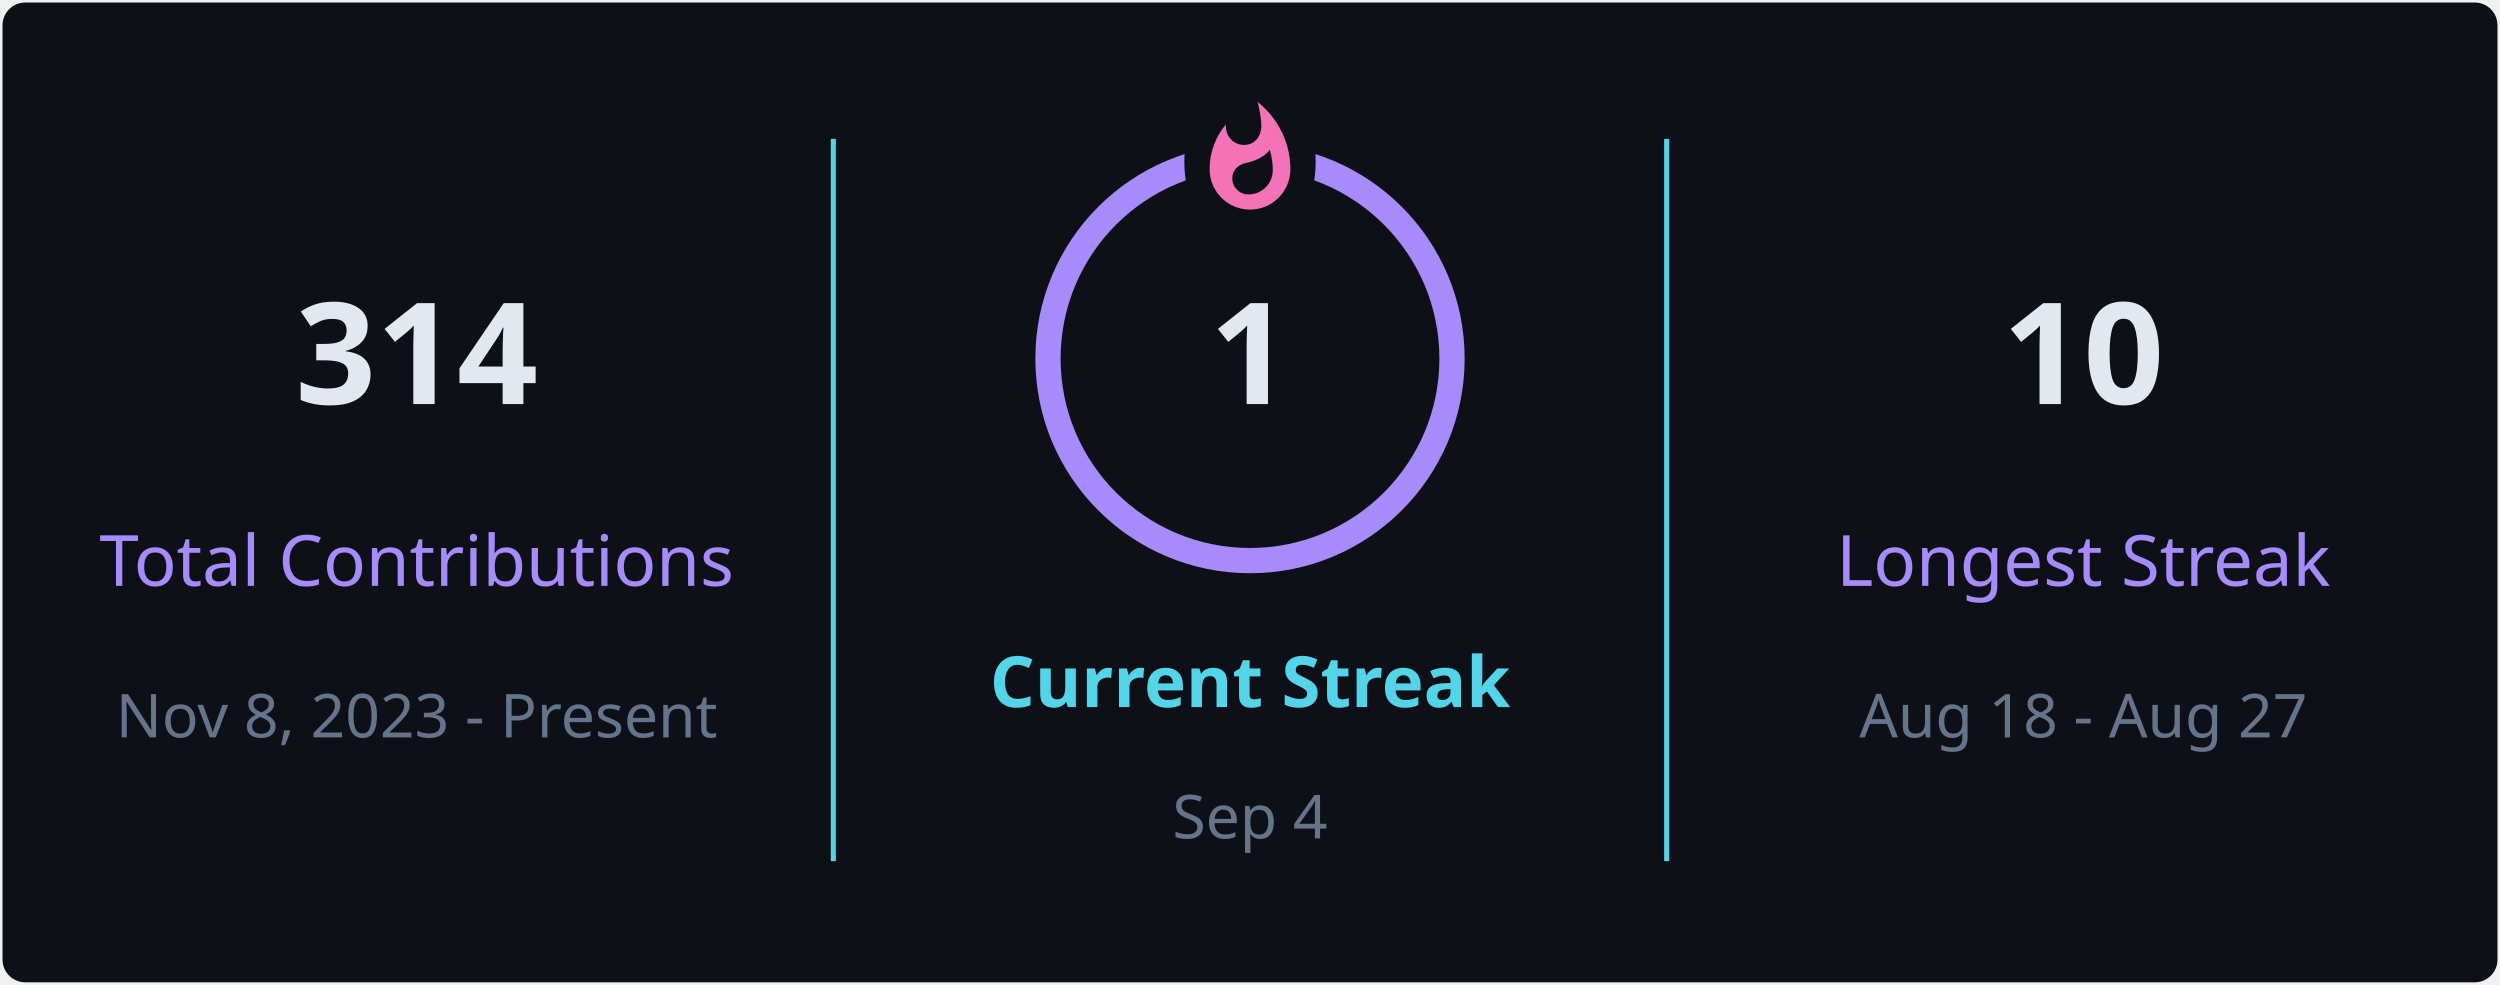
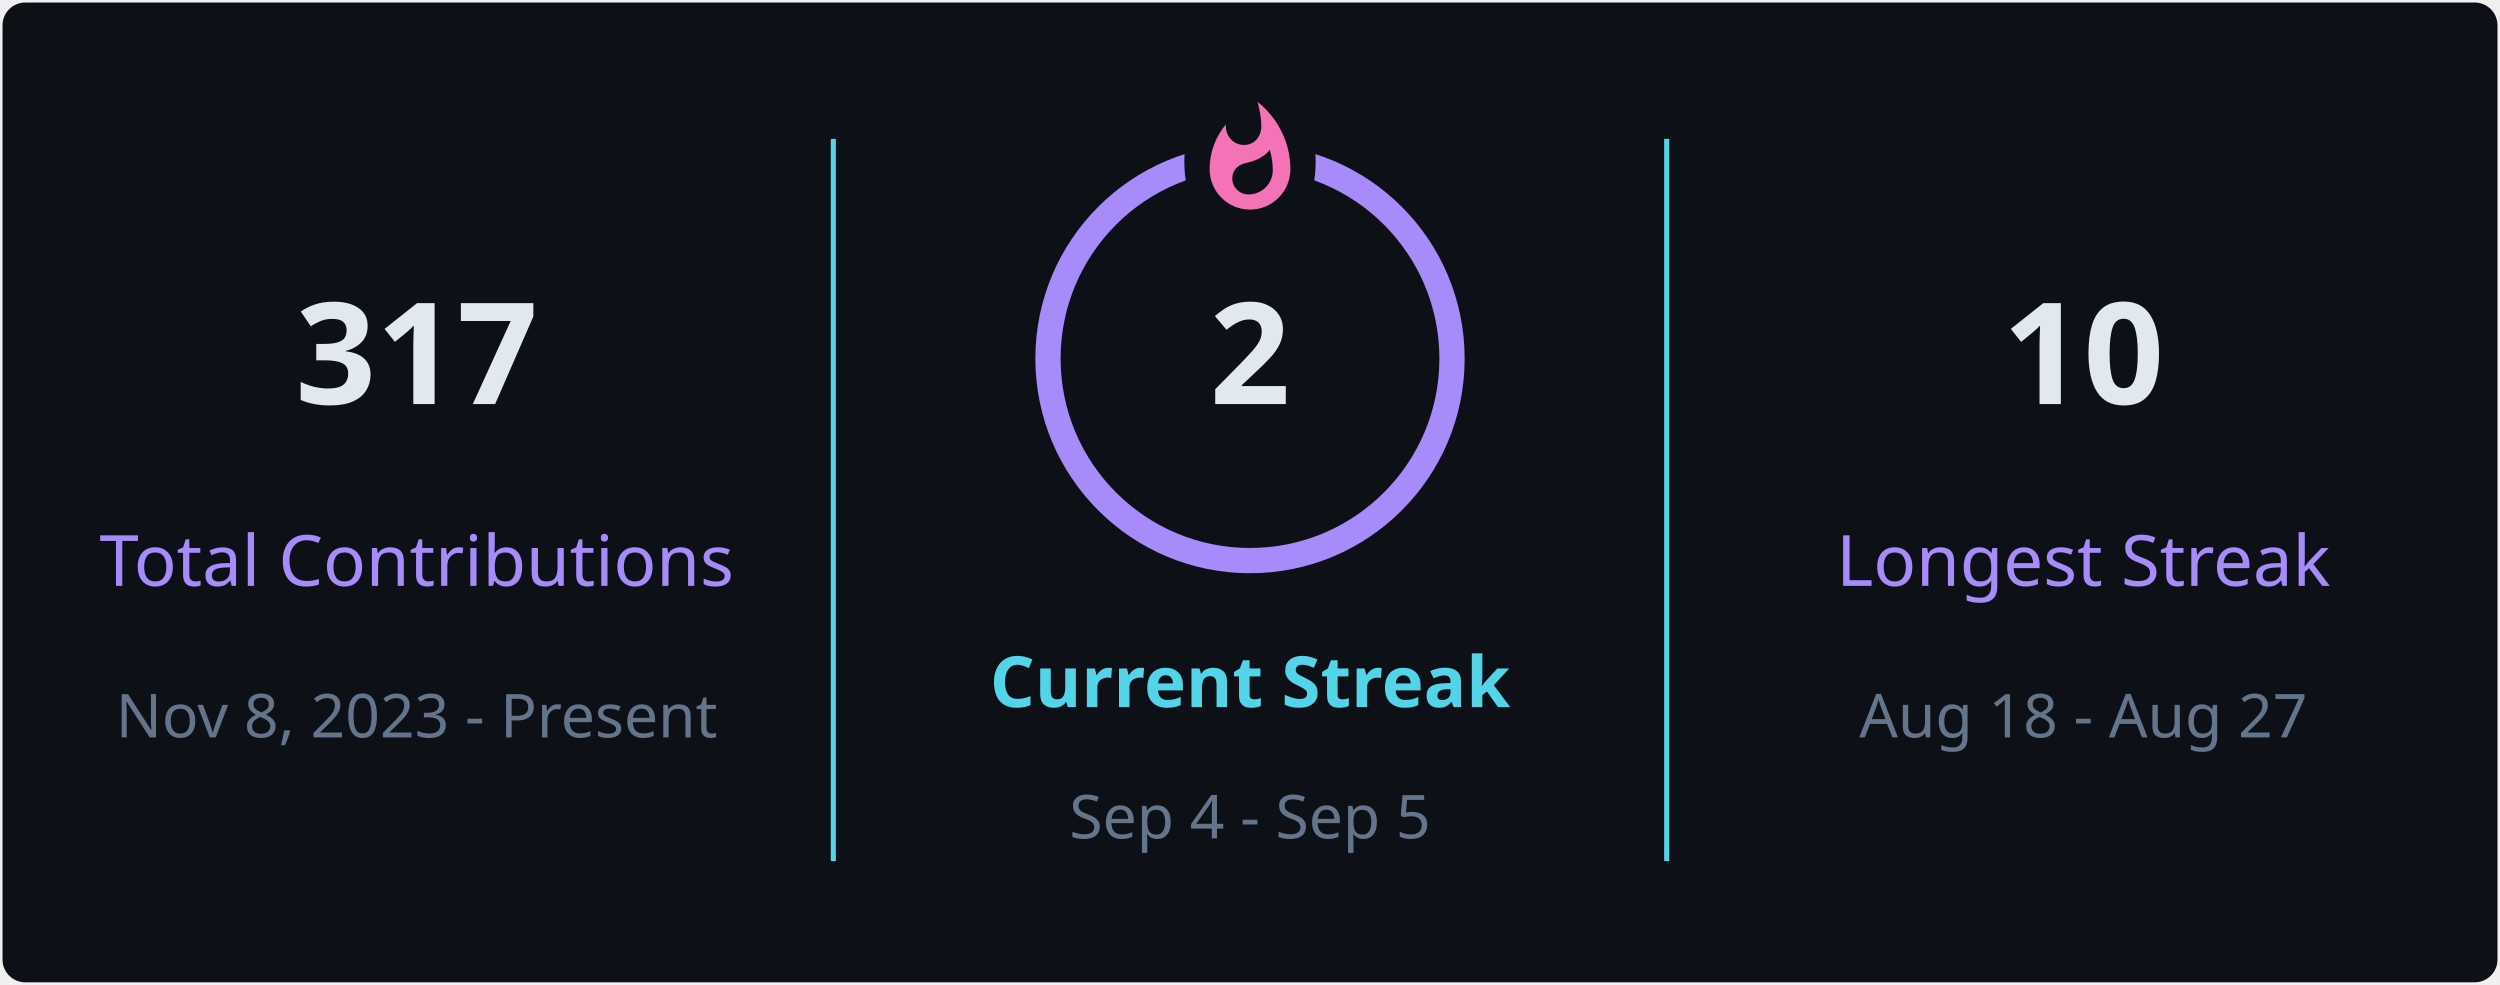
<svg xmlns="http://www.w3.org/2000/svg" style="isolation: isolate" viewBox="0 0 495 195" width="495px" height="195px" direction="ltr">
  <defs>
    <clipPath id="outer_rectangle">
      <rect width="495" height="195" rx="4.5" />
    </clipPath>
    <mask id="mask_out_ring_behind_fire">
      <rect width="495" height="195" fill="white" />
      <ellipse id="mask-ellipse" cx="247.5" cy="32" rx="13" ry="18" fill="black" />
    </mask>
  </defs>
  <g clip-path="url(#outer_rectangle)">
    <g style="isolation: isolate">
      <rect stroke="#000000" stroke-opacity="0" fill="#0d1117" rx="4.5" x="0.5" y="0.5" width="494" height="194" />
    </g>
    <g style="isolation: isolate">
      <line x1="165" y1="28" x2="165" y2="170" vector-effect="non-scaling-stroke" stroke-width="1" stroke="#54d4e8" stroke-linejoin="miter" stroke-linecap="square" stroke-miterlimit="3" />
      <line x1="330" y1="28" x2="330" y2="170" vector-effect="non-scaling-stroke" stroke-width="1" stroke="#54d4e8" stroke-linejoin="miter" stroke-linecap="square" stroke-miterlimit="3" />
    </g>
    <g style="isolation: isolate">
      <g transform="translate(82.5, 48)">
        <text x="0" y="32" stroke-width="0" text-anchor="middle" fill="#e2e8f0" stroke="none" font-family="&quot;Segoe UI&quot;, Ubuntu, sans-serif" font-weight="700" font-size="28px" font-style="normal" style="opacity: 1; opacity: 1;">
-                         314
+                         317
                    </text>
      </g>
      <g transform="translate(82.5, 84)">
        <text x="0" y="32" stroke-width="0" text-anchor="middle" fill="#a78bfa" stroke="none" font-family="&quot;Segoe UI&quot;, Ubuntu, sans-serif" font-weight="400" font-size="14px" font-style="normal" style="opacity: 1; opacity: 1;">
                        Total Contributions
                    </text>
      </g>
      <g transform="translate(82.5, 114)">
        <text x="0" y="32" stroke-width="0" text-anchor="middle" fill="#64748b" stroke="none" font-family="&quot;Segoe UI&quot;, Ubuntu, sans-serif" font-weight="400" font-size="12px" font-style="normal" style="opacity: 1; opacity: 1;">
                        Nov 8, 2023 - Present
                    </text>
      </g>
    </g>
    <g style="isolation: isolate">
      <g transform="translate(247.5, 108)">
        <text x="0" y="32" stroke-width="0" text-anchor="middle" fill="#54d4e8" stroke="none" font-family="&quot;Segoe UI&quot;, Ubuntu, sans-serif" font-weight="700" font-size="14px" font-style="normal" style="opacity: 1; opacity: 1;">
                        Current Streak
                    </text>
      </g>
      <g transform="translate(247.5, 145)">
        <text x="0" y="21" stroke-width="0" text-anchor="middle" fill="#64748b" stroke="none" font-family="&quot;Segoe UI&quot;, Ubuntu, sans-serif" font-weight="400" font-size="12px" font-style="normal" style="opacity: 1; opacity: 1;">
-                         Sep 4
+                         Sep 4 - Sep 5
                    </text>
      </g>
      <g mask="url(#mask_out_ring_behind_fire)">
        <circle cx="247.5" cy="71" r="40" fill="none" stroke="#a78bfa" stroke-width="5" style="opacity: 1; opacity: 1;" />
      </g>
      <g transform="translate(247.5, 19.5)" stroke-opacity="0" style="opacity: 1; opacity: 1;">
        <path d="M -12 -0.5 L 15 -0.5 L 15 23.5 L -12 23.5 L -12 -0.5 Z" fill="none" />
        <path d="M 1.5 0.67 C 1.5 0.67 2.24 3.32 2.24 5.47 C 2.24 7.53 0.89 9.2 -1.17 9.2 C -3.23 9.2 -4.79 7.53 -4.79 5.47 L -4.76 5.11 C -6.78 7.51 -8 10.62 -8 13.99 C -8 18.41 -4.42 22 0 22 C 4.42 22 8 18.41 8 13.99 C 8 8.6 5.41 3.79 1.5 0.67 Z M -0.29 19 C -2.07 19 -3.51 17.6 -3.51 15.86 C -3.51 14.24 -2.46 13.1 -0.7 12.74 C 1.07 12.38 2.9 11.53 3.92 10.16 C 4.31 11.45 4.51 12.81 4.51 14.2 C 4.51 16.85 2.36 19 -0.29 19 Z" fill="#f472b6" stroke-opacity="0" />
      </g>
      <g transform="translate(247.5, 48)">
        <text x="0" y="32" stroke-width="0" text-anchor="middle" fill="#e2e8f0" stroke="none" font-family="&quot;Segoe UI&quot;, Ubuntu, sans-serif" font-weight="700" font-size="28px" font-style="normal" style="font-size: 28px;">
-                         1
+                         2
                    </text>
      </g>
    </g>
    <g style="isolation: isolate">
      <g transform="translate(412.5, 48)">
        <text x="0" y="32" stroke-width="0" text-anchor="middle" fill="#e2e8f0" stroke="none" font-family="&quot;Segoe UI&quot;, Ubuntu, sans-serif" font-weight="700" font-size="28px" font-style="normal" style="opacity: 1; opacity: 1;">
                        10
                    </text>
      </g>
      <g transform="translate(412.5, 84)">
        <text x="0" y="32" stroke-width="0" text-anchor="middle" fill="#a78bfa" stroke="none" font-family="&quot;Segoe UI&quot;, Ubuntu, sans-serif" font-weight="400" font-size="14px" font-style="normal" style="opacity: 1; opacity: 1;">
                        Longest Streak
                    </text>
      </g>
      <g transform="translate(412.5, 114)">
        <text x="0" y="32" stroke-width="0" text-anchor="middle" fill="#64748b" stroke="none" font-family="&quot;Segoe UI&quot;, Ubuntu, sans-serif" font-weight="400" font-size="12px" font-style="normal" style="opacity: 1; opacity: 1;">
                        Aug 18 - Aug 27
                    </text>
      </g>
    </g>
  </g>
</svg>
